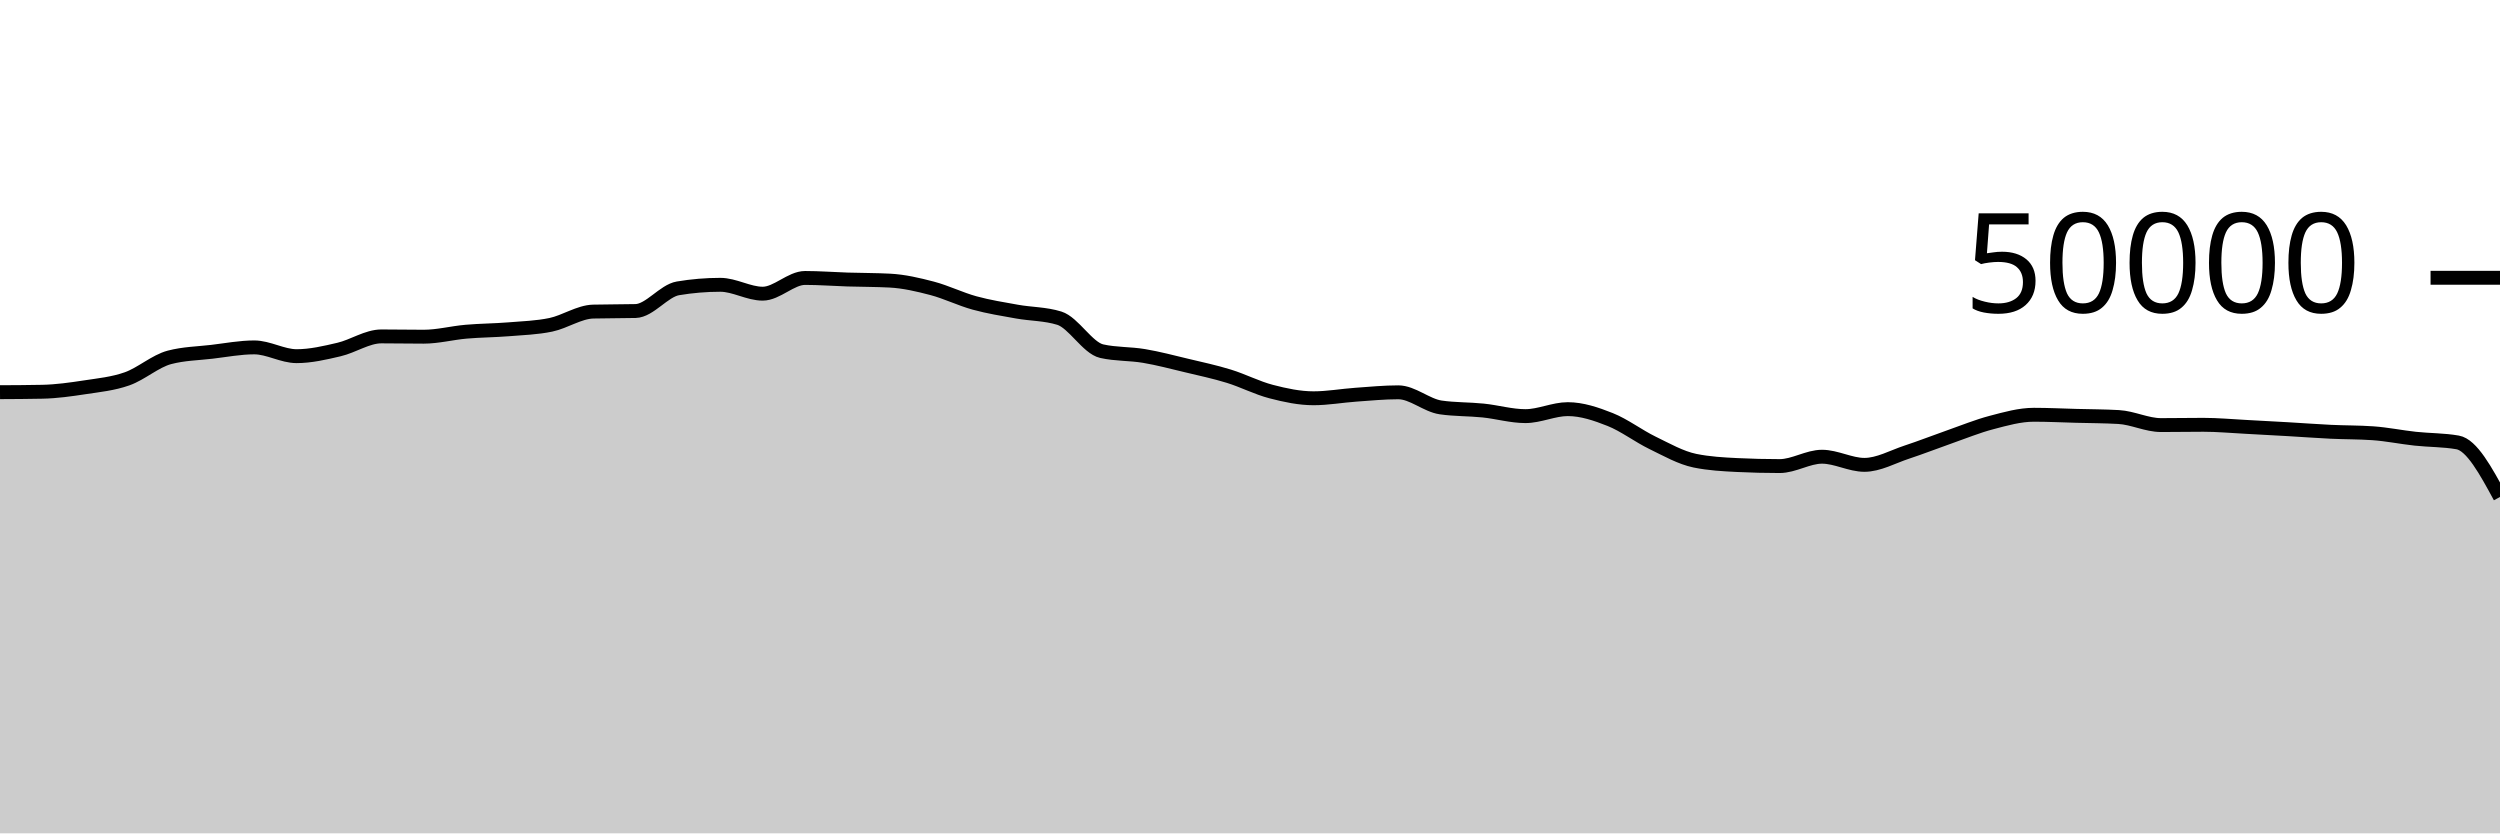
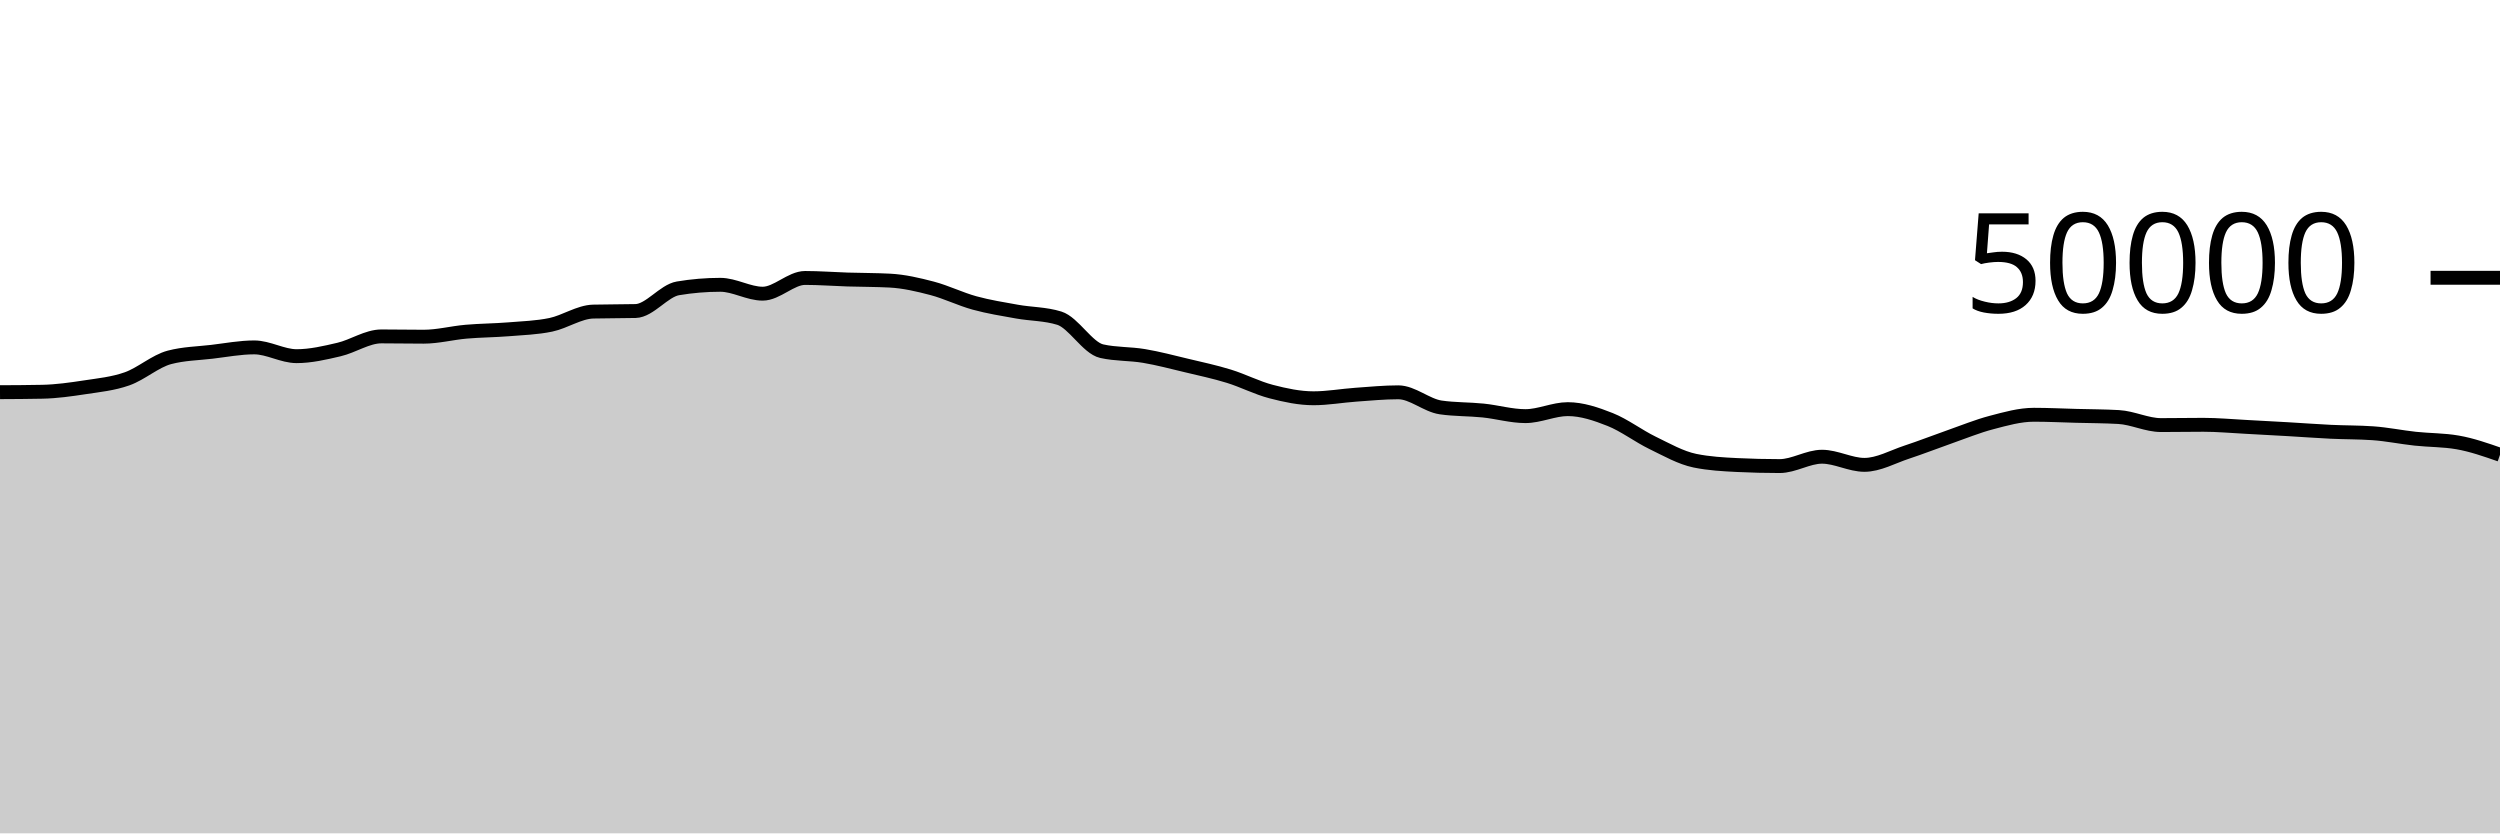
<svg xmlns="http://www.w3.org/2000/svg" viewBox="0 0 180 60">
  <g transform="translate(0,20)">
-     <path class="area" fill="rgba(0, 0, 0, 0.2)" d="M0,8.237C1.017,8.232,2.034,8.227,3.051,8.206C4.068,8.186,5.085,8.041,6.102,7.886C7.119,7.73,8.136,7.634,9.153,7.274C10.169,6.915,11.186,5.997,12.203,5.73C13.22,5.462,14.237,5.448,15.254,5.329C16.271,5.209,17.288,5.012,18.305,5.012C19.322,5.012,20.339,5.644,21.356,5.644C22.373,5.644,23.39,5.404,24.407,5.166C25.424,4.929,26.441,4.221,27.458,4.221C28.475,4.221,29.492,4.242,30.508,4.242C31.525,4.242,32.542,3.97,33.559,3.882C34.576,3.793,35.593,3.792,36.61,3.71C37.627,3.627,38.644,3.598,39.661,3.386C40.678,3.173,41.695,2.46,42.712,2.434C43.729,2.407,44.746,2.42,45.763,2.394C46.78,2.367,47.797,0.931,48.814,0.761C49.831,0.591,50.847,0.506,51.864,0.506C52.881,0.506,53.898,1.145,54.915,1.145C55.932,1.145,56.949,0.013,57.966,0.013C58.983,0.013,60,0.093,61.017,0.125C62.034,0.157,63.051,0.151,64.068,0.204C65.085,0.257,66.102,0.494,67.119,0.762C68.136,1.031,69.153,1.535,70.169,1.814C71.186,2.093,72.203,2.253,73.22,2.436C74.237,2.619,75.254,2.594,76.271,2.909C77.288,3.224,78.305,5.054,79.322,5.284C80.339,5.514,81.356,5.458,82.373,5.63C83.39,5.801,84.407,6.072,85.424,6.315C86.441,6.558,87.458,6.774,88.475,7.087C89.492,7.4,90.508,7.93,91.525,8.194C92.542,8.459,93.559,8.676,94.576,8.676C95.593,8.676,96.61,8.49,97.627,8.418C98.644,8.347,99.661,8.246,100.678,8.246C101.695,8.246,102.712,9.187,103.729,9.335C104.746,9.483,105.763,9.453,106.78,9.557C107.797,9.661,108.814,9.961,109.831,9.961C110.847,9.961,111.864,9.458,112.881,9.458C113.898,9.458,114.915,9.802,115.932,10.206C116.949,10.611,117.966,11.391,118.983,11.885C120,12.379,121.017,12.961,122.034,13.17C123.051,13.379,124.068,13.434,125.085,13.483C126.102,13.533,127.119,13.558,128.136,13.558C129.153,13.558,130.169,12.884,131.186,12.884C132.203,12.884,133.22,13.47,134.237,13.47C135.254,13.47,136.271,12.889,137.288,12.554C138.305,12.22,139.322,11.818,140.339,11.462C141.356,11.107,142.373,10.687,143.39,10.421C144.407,10.154,145.424,9.863,146.441,9.863C147.458,9.863,148.475,9.914,149.492,9.941C150.508,9.968,151.525,9.969,152.542,10.026C153.559,10.083,154.576,10.606,155.593,10.606C156.61,10.606,157.627,10.586,158.644,10.586C159.661,10.586,160.678,10.682,161.695,10.734C162.712,10.787,163.729,10.843,164.746,10.902C165.763,10.96,166.78,11.039,167.797,11.087C168.814,11.136,169.831,11.123,170.847,11.194C171.864,11.265,172.881,11.477,173.898,11.587C174.915,11.697,175.932,11.676,176.949,11.854C177.966,12.031,178.983,13.906,180,15.782L180,40C178.983,40,177.966,40,176.949,40C175.932,40,174.915,40,173.898,40C172.881,40,171.864,40,170.847,40C169.831,40,168.814,40,167.797,40C166.78,40,165.763,40,164.746,40C163.729,40,162.712,40,161.695,40C160.678,40,159.661,40,158.644,40C157.627,40,156.61,40,155.593,40C154.576,40,153.559,40,152.542,40C151.525,40,150.508,40,149.492,40C148.475,40,147.458,40,146.441,40C145.424,40,144.407,40,143.39,40C142.373,40,141.356,40,140.339,40C139.322,40,138.305,40,137.288,40C136.271,40,135.254,40,134.237,40C133.22,40,132.203,40,131.186,40C130.169,40,129.153,40,128.136,40C127.119,40,126.102,40,125.085,40C124.068,40,123.051,40,122.034,40C121.017,40,120,40,118.983,40C117.966,40,116.949,40,115.932,40C114.915,40,113.898,40,112.881,40C111.864,40,110.847,40,109.831,40C108.814,40,107.797,40,106.78,40C105.763,40,104.746,40,103.729,40C102.712,40,101.695,40,100.678,40C99.661,40,98.644,40,97.627,40C96.61,40,95.593,40,94.576,40C93.559,40,92.542,40,91.525,40C90.508,40,89.492,40,88.475,40C87.458,40,86.441,40,85.424,40C84.407,40,83.39,40,82.373,40C81.356,40,80.339,40,79.322,40C78.305,40,77.288,40,76.271,40C75.254,40,74.237,40,73.22,40C72.203,40,71.186,40,70.169,40C69.153,40,68.136,40,67.119,40C66.102,40,65.085,40,64.068,40C63.051,40,62.034,40,61.017,40C60,40,58.983,40,57.966,40C56.949,40,55.932,40,54.915,40C53.898,40,52.881,40,51.864,40C50.847,40,49.831,40,48.814,40C47.797,40,46.78,40,45.763,40C44.746,40,43.729,40,42.712,40C41.695,40,40.678,40,39.661,40C38.644,40,37.627,40,36.61,40C35.593,40,34.576,40,33.559,40C32.542,40,31.525,40,30.508,40C29.492,40,28.475,40,27.458,40C26.441,40,25.424,40,24.407,40C23.39,40,22.373,40,21.356,40C20.339,40,19.322,40,18.305,40C17.288,40,16.271,40,15.254,40C14.237,40,13.22,40,12.203,40C11.186,40,10.169,40,9.153,40C8.136,40,7.119,40,6.102,40C5.085,40,4.068,40,3.051,40C2.034,40,1.017,40,0,40Z" />
-     <path class="line" stroke="black" fill="none" d="M0,8.237C1.017,8.232,2.034,8.227,3.051,8.206C4.068,8.186,5.085,8.041,6.102,7.886C7.119,7.73,8.136,7.634,9.153,7.274C10.169,6.915,11.186,5.997,12.203,5.73C13.22,5.462,14.237,5.448,15.254,5.329C16.271,5.209,17.288,5.012,18.305,5.012C19.322,5.012,20.339,5.644,21.356,5.644C22.373,5.644,23.39,5.404,24.407,5.166C25.424,4.929,26.441,4.221,27.458,4.221C28.475,4.221,29.492,4.242,30.508,4.242C31.525,4.242,32.542,3.97,33.559,3.882C34.576,3.793,35.593,3.792,36.61,3.71C37.627,3.627,38.644,3.598,39.661,3.386C40.678,3.173,41.695,2.46,42.712,2.434C43.729,2.407,44.746,2.42,45.763,2.394C46.78,2.367,47.797,0.931,48.814,0.761C49.831,0.591,50.847,0.506,51.864,0.506C52.881,0.506,53.898,1.145,54.915,1.145C55.932,1.145,56.949,0.013,57.966,0.013C58.983,0.013,60,0.093,61.017,0.125C62.034,0.157,63.051,0.151,64.068,0.204C65.085,0.257,66.102,0.494,67.119,0.762C68.136,1.031,69.153,1.535,70.169,1.814C71.186,2.093,72.203,2.253,73.22,2.436C74.237,2.619,75.254,2.594,76.271,2.909C77.288,3.224,78.305,5.054,79.322,5.284C80.339,5.514,81.356,5.458,82.373,5.63C83.39,5.801,84.407,6.072,85.424,6.315C86.441,6.558,87.458,6.774,88.475,7.087C89.492,7.4,90.508,7.93,91.525,8.194C92.542,8.459,93.559,8.676,94.576,8.676C95.593,8.676,96.61,8.49,97.627,8.418C98.644,8.347,99.661,8.246,100.678,8.246C101.695,8.246,102.712,9.187,103.729,9.335C104.746,9.483,105.763,9.453,106.78,9.557C107.797,9.661,108.814,9.961,109.831,9.961C110.847,9.961,111.864,9.458,112.881,9.458C113.898,9.458,114.915,9.802,115.932,10.206C116.949,10.611,117.966,11.391,118.983,11.885C120,12.379,121.017,12.961,122.034,13.17C123.051,13.379,124.068,13.434,125.085,13.483C126.102,13.533,127.119,13.558,128.136,13.558C129.153,13.558,130.169,12.884,131.186,12.884C132.203,12.884,133.22,13.47,134.237,13.47C135.254,13.47,136.271,12.889,137.288,12.554C138.305,12.22,139.322,11.818,140.339,11.462C141.356,11.107,142.373,10.687,143.39,10.421C144.407,10.154,145.424,9.863,146.441,9.863C147.458,9.863,148.475,9.914,149.492,9.941C150.508,9.968,151.525,9.969,152.542,10.026C153.559,10.083,154.576,10.606,155.593,10.606C156.61,10.606,157.627,10.586,158.644,10.586C159.661,10.586,160.678,10.682,161.695,10.734C162.712,10.787,163.729,10.843,164.746,10.902C165.763,10.96,166.78,11.039,167.797,11.087C168.814,11.136,169.831,11.123,170.847,11.194C171.864,11.265,172.881,11.477,173.898,11.587C174.915,11.697,175.932,11.676,176.949,11.854C177.966,12.031,178.983,13.906,180,15.782" />
+     <path class="area" fill="rgba(0, 0, 0, 0.2)" d="M0,8.237C1.017,8.232,2.034,8.227,3.051,8.206C4.068,8.186,5.085,8.041,6.102,7.886C7.119,7.73,8.136,7.634,9.153,7.274C10.169,6.915,11.186,5.997,12.203,5.73C13.22,5.462,14.237,5.448,15.254,5.329C16.271,5.209,17.288,5.012,18.305,5.012C19.322,5.012,20.339,5.644,21.356,5.644C22.373,5.644,23.39,5.404,24.407,5.166C25.424,4.929,26.441,4.221,27.458,4.221C28.475,4.221,29.492,4.242,30.508,4.242C31.525,4.242,32.542,3.97,33.559,3.882C34.576,3.793,35.593,3.792,36.61,3.71C37.627,3.627,38.644,3.598,39.661,3.386C40.678,3.173,41.695,2.46,42.712,2.434C43.729,2.407,44.746,2.42,45.763,2.394C46.78,2.367,47.797,0.931,48.814,0.761C49.831,0.591,50.847,0.506,51.864,0.506C52.881,0.506,53.898,1.145,54.915,1.145C55.932,1.145,56.949,0.013,57.966,0.013C58.983,0.013,60,0.093,61.017,0.125C62.034,0.157,63.051,0.151,64.068,0.204C65.085,0.257,66.102,0.494,67.119,0.762C68.136,1.031,69.153,1.535,70.169,1.814C71.186,2.093,72.203,2.253,73.22,2.436C74.237,2.619,75.254,2.594,76.271,2.909C77.288,3.224,78.305,5.054,79.322,5.284C80.339,5.514,81.356,5.458,82.373,5.63C83.39,5.801,84.407,6.072,85.424,6.315C86.441,6.558,87.458,6.774,88.475,7.087C89.492,7.4,90.508,7.93,91.525,8.194C92.542,8.459,93.559,8.676,94.576,8.676C95.593,8.676,96.61,8.49,97.627,8.418C98.644,8.347,99.661,8.246,100.678,8.246C101.695,8.246,102.712,9.187,103.729,9.335C104.746,9.483,105.763,9.453,106.78,9.557C107.797,9.661,108.814,9.961,109.831,9.961C110.847,9.961,111.864,9.458,112.881,9.458C113.898,9.458,114.915,9.802,115.932,10.206C116.949,10.611,117.966,11.391,118.983,11.885C120,12.379,121.017,12.961,122.034,13.17C123.051,13.379,124.068,13.434,125.085,13.483C126.102,13.533,127.119,13.558,128.136,13.558C129.153,13.558,130.169,12.884,131.186,12.884C132.203,12.884,133.22,13.47,134.237,13.47C135.254,13.47,136.271,12.889,137.288,12.554C138.305,12.22,139.322,11.818,140.339,11.462C141.356,11.107,142.373,10.687,143.39,10.421C144.407,10.154,145.424,9.863,146.441,9.863C147.458,9.863,148.475,9.914,149.492,9.941C150.508,9.968,151.525,9.969,152.542,10.026C153.559,10.083,154.576,10.606,155.593,10.606C156.61,10.606,157.627,10.586,158.644,10.586C159.661,10.586,160.678,10.682,161.695,10.734C162.712,10.787,163.729,10.843,164.746,10.902C165.763,10.96,166.78,11.039,167.797,11.087C168.814,11.136,169.831,11.123,170.847,11.194C171.864,11.265,172.881,11.477,173.898,11.587C174.915,11.697,175.932,11.676,176.949,11.854C177.966,12.031,178.983,12.387,180,12.742L180,40C178.983,40,177.966,40,176.949,40C175.932,40,174.915,40,173.898,40C172.881,40,171.864,40,170.847,40C169.831,40,168.814,40,167.797,40C166.78,40,165.763,40,164.746,40C163.729,40,162.712,40,161.695,40C160.678,40,159.661,40,158.644,40C157.627,40,156.61,40,155.593,40C154.576,40,153.559,40,152.542,40C151.525,40,150.508,40,149.492,40C148.475,40,147.458,40,146.441,40C145.424,40,144.407,40,143.39,40C142.373,40,141.356,40,140.339,40C139.322,40,138.305,40,137.288,40C136.271,40,135.254,40,134.237,40C133.22,40,132.203,40,131.186,40C130.169,40,129.153,40,128.136,40C127.119,40,126.102,40,125.085,40C124.068,40,123.051,40,122.034,40C121.017,40,120,40,118.983,40C117.966,40,116.949,40,115.932,40C114.915,40,113.898,40,112.881,40C111.864,40,110.847,40,109.831,40C108.814,40,107.797,40,106.78,40C105.763,40,104.746,40,103.729,40C102.712,40,101.695,40,100.678,40C99.661,40,98.644,40,97.627,40C96.61,40,95.593,40,94.576,40C93.559,40,92.542,40,91.525,40C90.508,40,89.492,40,88.475,40C87.458,40,86.441,40,85.424,40C84.407,40,83.39,40,82.373,40C81.356,40,80.339,40,79.322,40C78.305,40,77.288,40,76.271,40C75.254,40,74.237,40,73.22,40C72.203,40,71.186,40,70.169,40C69.153,40,68.136,40,67.119,40C66.102,40,65.085,40,64.068,40C63.051,40,62.034,40,61.017,40C60,40,58.983,40,57.966,40C56.949,40,55.932,40,54.915,40C53.898,40,52.881,40,51.864,40C50.847,40,49.831,40,48.814,40C47.797,40,46.78,40,45.763,40C44.746,40,43.729,40,42.712,40C41.695,40,40.678,40,39.661,40C38.644,40,37.627,40,36.61,40C35.593,40,34.576,40,33.559,40C32.542,40,31.525,40,30.508,40C29.492,40,28.475,40,27.458,40C26.441,40,25.424,40,24.407,40C23.39,40,22.373,40,21.356,40C20.339,40,19.322,40,18.305,40C17.288,40,16.271,40,15.254,40C14.237,40,13.22,40,12.203,40C11.186,40,10.169,40,9.153,40C8.136,40,7.119,40,6.102,40C5.085,40,4.068,40,3.051,40C2.034,40,1.017,40,0,40Z" />
+     <path class="line" stroke="black" fill="none" d="M0,8.237C1.017,8.232,2.034,8.227,3.051,8.206C4.068,8.186,5.085,8.041,6.102,7.886C7.119,7.73,8.136,7.634,9.153,7.274C10.169,6.915,11.186,5.997,12.203,5.73C13.22,5.462,14.237,5.448,15.254,5.329C16.271,5.209,17.288,5.012,18.305,5.012C19.322,5.012,20.339,5.644,21.356,5.644C22.373,5.644,23.39,5.404,24.407,5.166C25.424,4.929,26.441,4.221,27.458,4.221C28.475,4.221,29.492,4.242,30.508,4.242C31.525,4.242,32.542,3.97,33.559,3.882C34.576,3.793,35.593,3.792,36.61,3.71C37.627,3.627,38.644,3.598,39.661,3.386C40.678,3.173,41.695,2.46,42.712,2.434C43.729,2.407,44.746,2.42,45.763,2.394C46.78,2.367,47.797,0.931,48.814,0.761C49.831,0.591,50.847,0.506,51.864,0.506C52.881,0.506,53.898,1.145,54.915,1.145C55.932,1.145,56.949,0.013,57.966,0.013C58.983,0.013,60,0.093,61.017,0.125C62.034,0.157,63.051,0.151,64.068,0.204C65.085,0.257,66.102,0.494,67.119,0.762C68.136,1.031,69.153,1.535,70.169,1.814C71.186,2.093,72.203,2.253,73.22,2.436C74.237,2.619,75.254,2.594,76.271,2.909C77.288,3.224,78.305,5.054,79.322,5.284C80.339,5.514,81.356,5.458,82.373,5.63C83.39,5.801,84.407,6.072,85.424,6.315C86.441,6.558,87.458,6.774,88.475,7.087C89.492,7.4,90.508,7.93,91.525,8.194C92.542,8.459,93.559,8.676,94.576,8.676C95.593,8.676,96.61,8.49,97.627,8.418C98.644,8.347,99.661,8.246,100.678,8.246C101.695,8.246,102.712,9.187,103.729,9.335C104.746,9.483,105.763,9.453,106.78,9.557C107.797,9.661,108.814,9.961,109.831,9.961C110.847,9.961,111.864,9.458,112.881,9.458C113.898,9.458,114.915,9.802,115.932,10.206C116.949,10.611,117.966,11.391,118.983,11.885C120,12.379,121.017,12.961,122.034,13.17C123.051,13.379,124.068,13.434,125.085,13.483C126.102,13.533,127.119,13.558,128.136,13.558C129.153,13.558,130.169,12.884,131.186,12.884C132.203,12.884,133.22,13.47,134.237,13.47C135.254,13.47,136.271,12.889,137.288,12.554C138.305,12.22,139.322,11.818,140.339,11.462C141.356,11.107,142.373,10.687,143.39,10.421C144.407,10.154,145.424,9.863,146.441,9.863C147.458,9.863,148.475,9.914,149.492,9.941C150.508,9.968,151.525,9.969,152.542,10.026C153.559,10.083,154.576,10.606,155.593,10.606C156.61,10.606,157.627,10.586,158.644,10.586C159.661,10.586,160.678,10.682,161.695,10.734C162.712,10.787,163.729,10.843,164.746,10.902C165.763,10.96,166.78,11.039,167.797,11.087C168.814,11.136,169.831,11.123,170.847,11.194C171.864,11.265,172.881,11.477,173.898,11.587C174.915,11.697,175.932,11.676,176.949,11.854C177.966,12.031,178.983,12.387,180,12.742" />
    <path class="axis-ceiling" stroke-width="1" stroke="black" fill="none" d="M175,0L180,0" />
    <text class="axis-ceiling-label" font-family="sans-serif" text-anchor="end" font-size="10px" x="170" y="2.5">50000</text>
  </g>
</svg>
